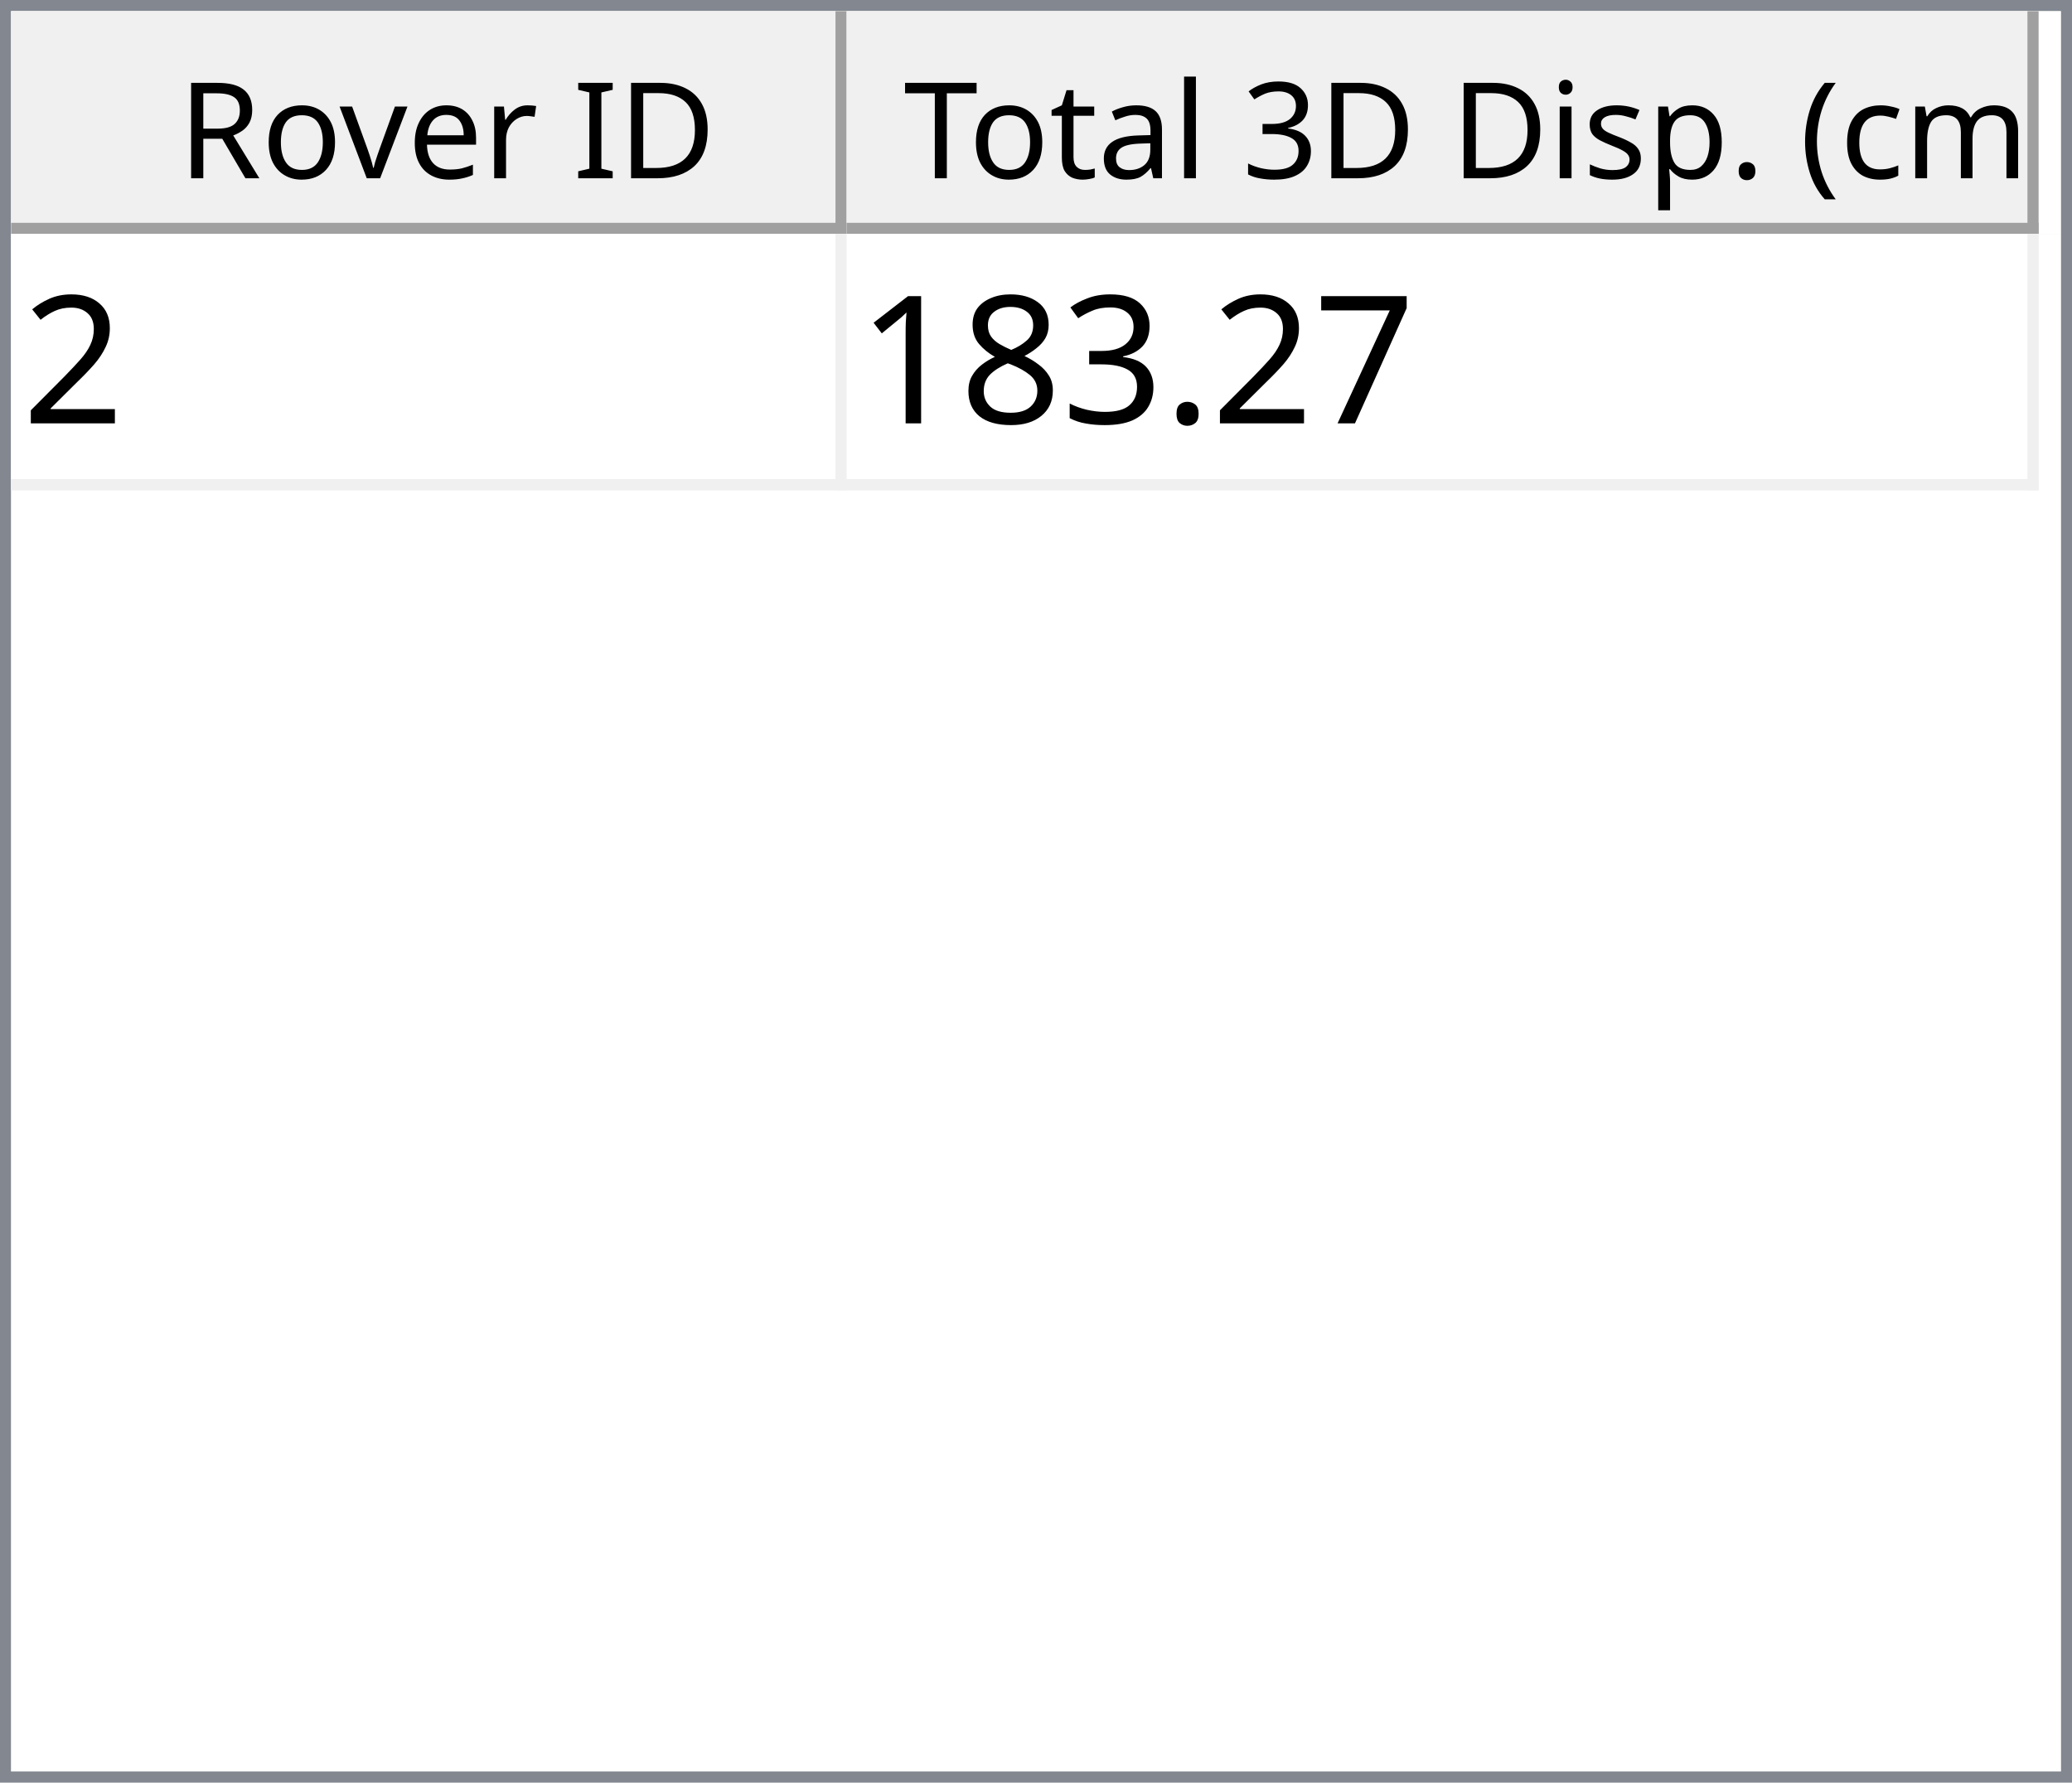
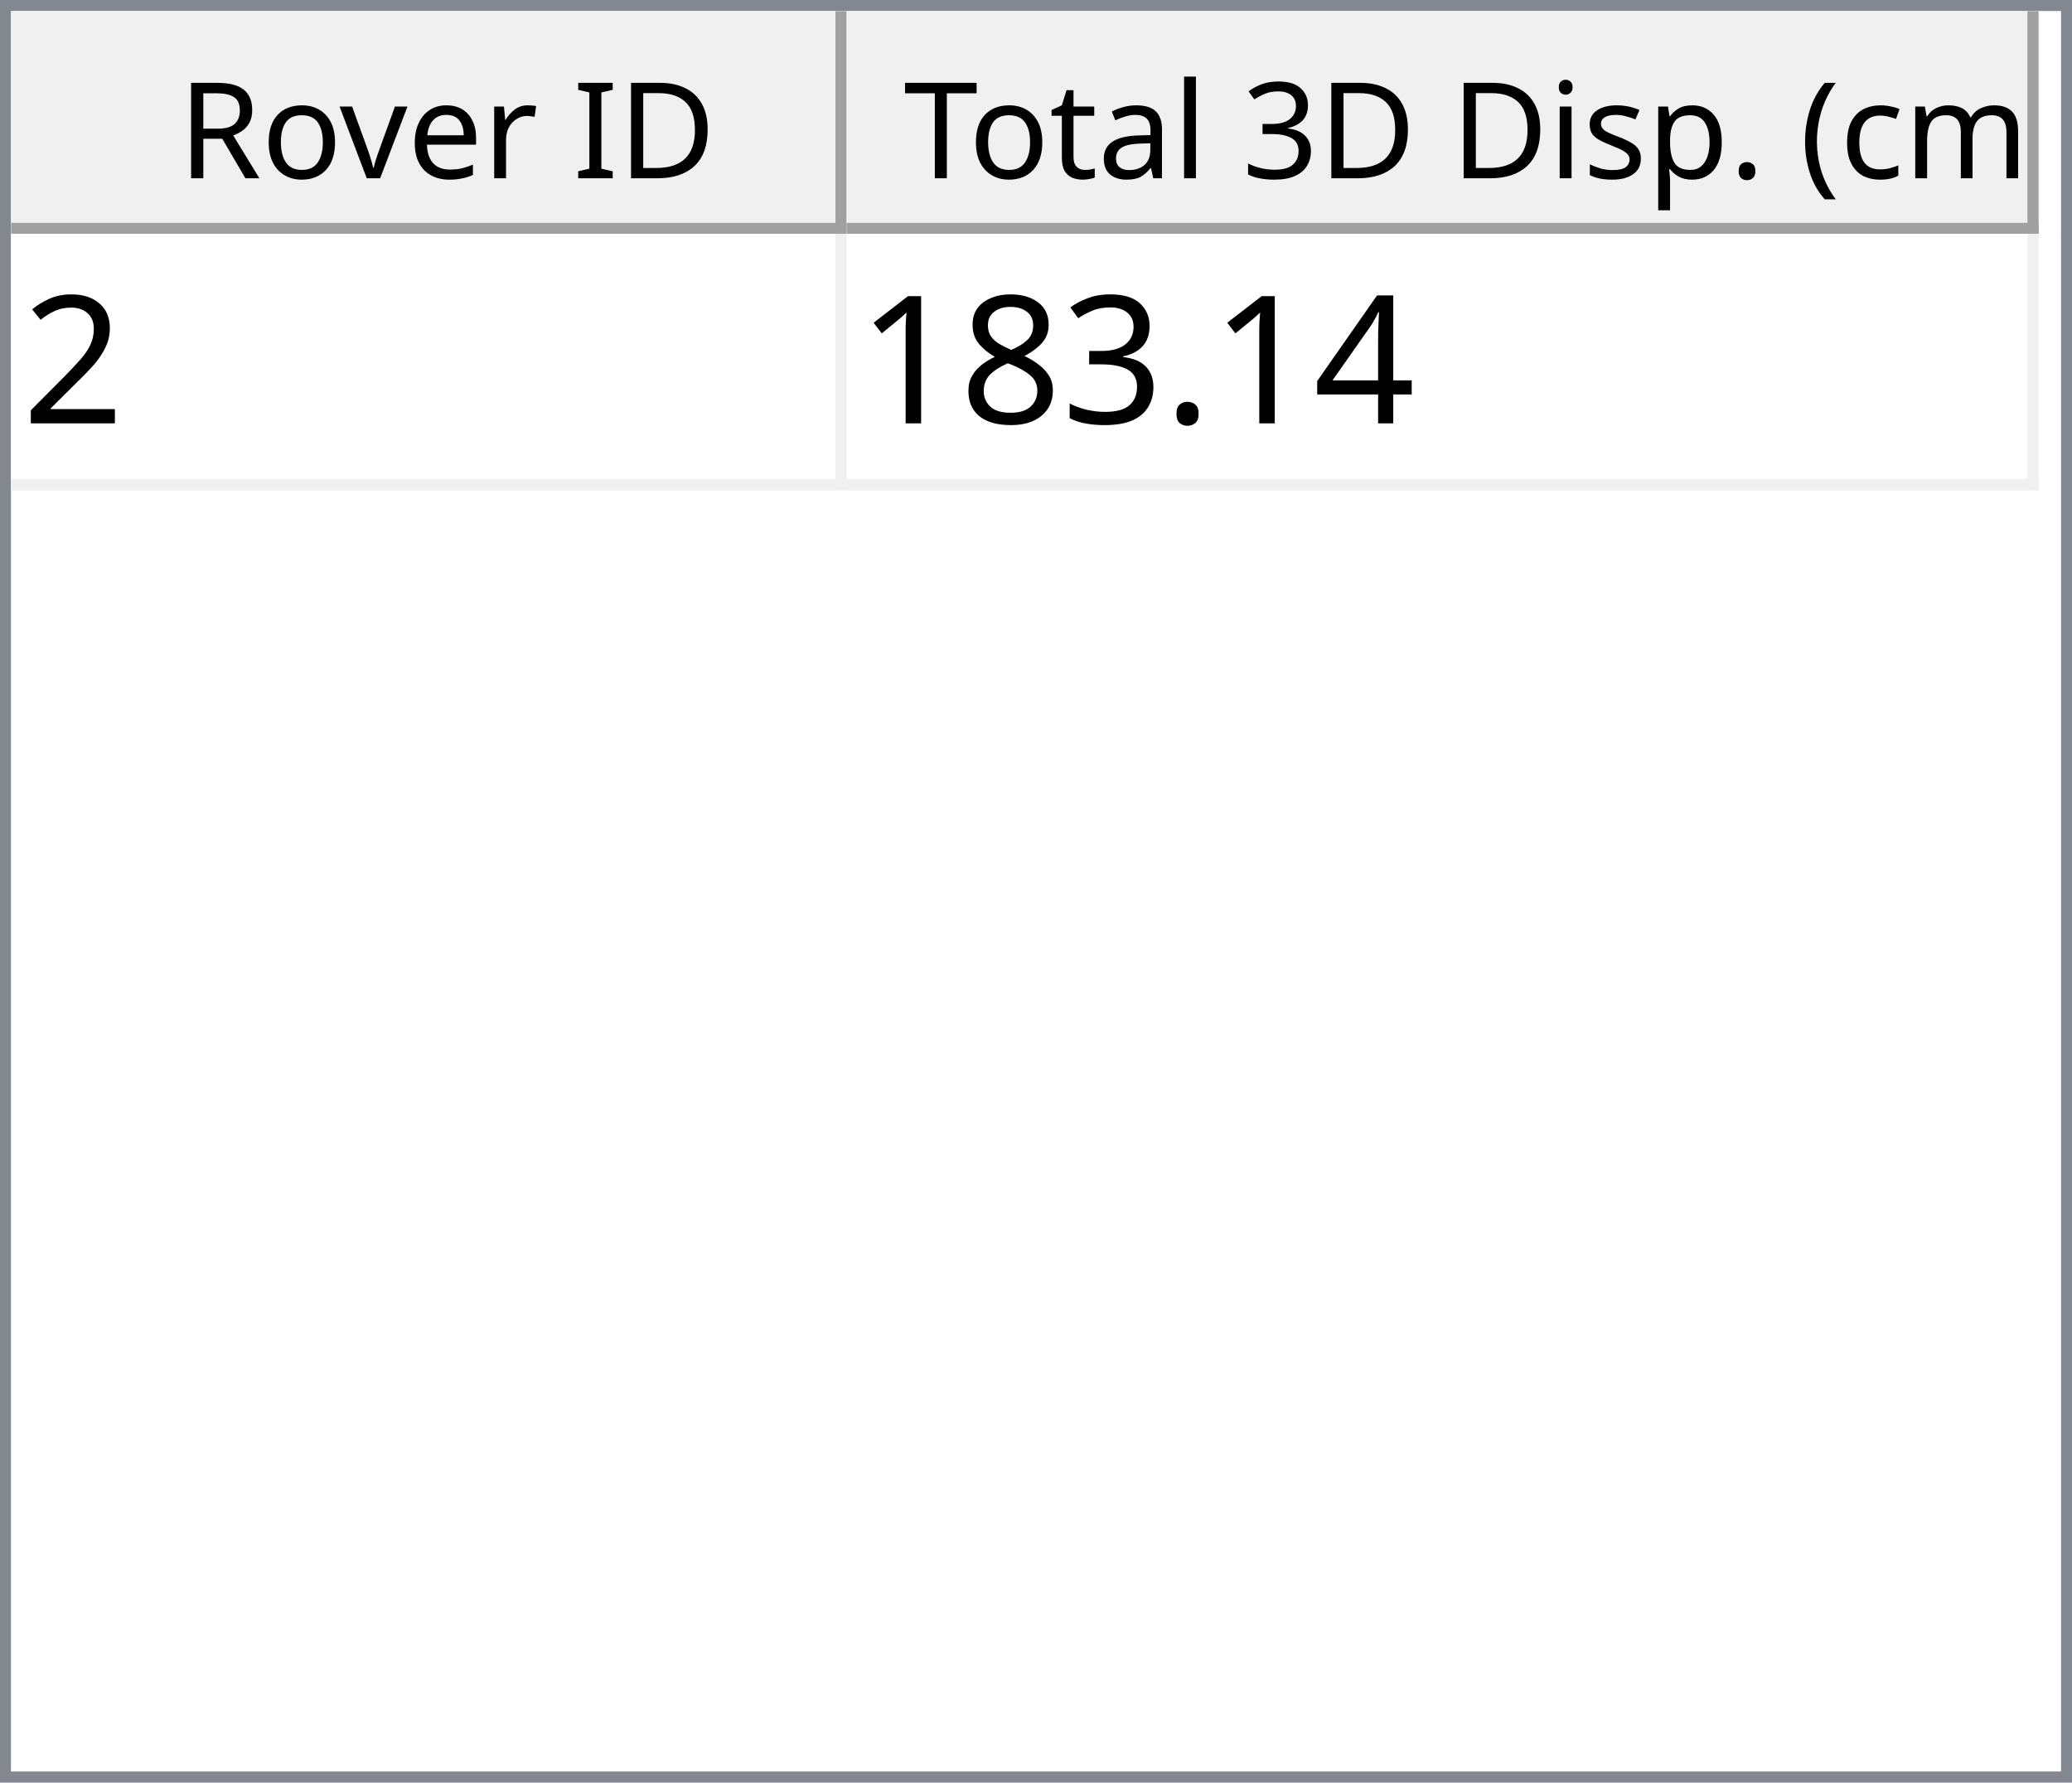
<svg xmlns="http://www.w3.org/2000/svg" style="fill-opacity:1; color-rendering:auto; color-interpolation:auto; text-rendering:auto; stroke:black; stroke-linecap:square; stroke-miterlimit:10; shape-rendering:auto; stroke-opacity:1; fill:black; stroke-dasharray:none; font-weight:normal; stroke-width:1; font-family:'Dialog'; font-style:normal; stroke-linejoin:miter; font-size:12px; stroke-dashoffset:0; image-rendering:auto;" width="186" height="160">
  <defs id="genericDefs" />
  <g>
    <defs id="defs1">
      <clipPath clipPathUnits="userSpaceOnUse" id="clipPath1">
        <path d="M0 0 L186 0 L186 160 L0 160 L0 0 Z" />
      </clipPath>
      <clipPath clipPathUnits="userSpaceOnUse" id="clipPath2">
        <path d="M0 0 L0 160 L186 160 L186 0 Z" />
      </clipPath>
      <clipPath clipPathUnits="userSpaceOnUse" id="clipPath3">
        <path d="M0 0 L0 20 L184 20 L184 0 Z" />
      </clipPath>
      <clipPath clipPathUnits="userSpaceOnUse" id="clipPath4">
        <path d="M0 0 L0 20 L75 20 L75 0 Z" />
      </clipPath>
      <clipPath clipPathUnits="userSpaceOnUse" id="clipPath5">
        <path d="M1 1 L1 19 L74 19 L74 1 Z" />
      </clipPath>
      <clipPath clipPathUnits="userSpaceOnUse" id="clipPath6">
        <path d="M0 0 L0 18 L73 18 L73 0 Z" />
      </clipPath>
      <clipPath clipPathUnits="userSpaceOnUse" id="clipPath7">
        <path d="M-0.5 -0.5 L-0.5 19.5 L74.5 19.5 L74.5 -0.5 Z" />
      </clipPath>
      <clipPath clipPathUnits="userSpaceOnUse" id="clipPath8">
        <path d="M0 0 L0 20 L107 20 L107 0 Z" />
      </clipPath>
      <clipPath clipPathUnits="userSpaceOnUse" id="clipPath9">
        <path d="M1 1 L1 19 L106 19 L106 1 Z" />
      </clipPath>
      <clipPath clipPathUnits="userSpaceOnUse" id="clipPath10">
        <path d="M0 0 L0 18 L105 18 L105 0 Z" />
      </clipPath>
      <clipPath clipPathUnits="userSpaceOnUse" id="clipPath11">
        <path d="M-0.5 -0.5 L-0.5 19.5 L106.5 19.5 L106.5 -0.5 Z" />
      </clipPath>
      <clipPath clipPathUnits="userSpaceOnUse" id="clipPath12">
        <path d="M0 0 L0 138 L184 138 L184 0 Z" />
      </clipPath>
      <clipPath clipPathUnits="userSpaceOnUse" id="clipPath13">
        <path d="M0 0 L0 23 L182 23 L182 0 Z" />
      </clipPath>
      <clipPath clipPathUnits="userSpaceOnUse" id="clipPath14">
        <path d="M-0.5 -0.5 L-0.5 22.5 L181.5 22.5 L181.5 -0.5 Z" />
      </clipPath>
      <clipPath clipPathUnits="userSpaceOnUse" id="clipPath15">
        <path d="M0 0 L0 22 L74 22 L74 0 Z" />
      </clipPath>
      <clipPath clipPathUnits="userSpaceOnUse" id="clipPath16">
        <path d="M0 0 L0 22 L106 22 L106 0 Z" />
      </clipPath>
      <font horiz-adv-x="64.551" id="font1">
        <font-face ascent="107.91" descent="25.098" units-per-em="100" style="font-style:normal; font-family:Segoe UI; font-weight:normal;" />
        <missing-glyph horiz-adv-x="64.551" d="M8.109 0 L8.109 68.266 L56.453 68.266 L56.453 0 L8.109 0 ZM15.328 7.234 L49.219 7.234 L49.219 61.031 L15.328 61.031 L15.328 7.234 Z" />
        <glyph unicode="D" horiz-adv-x="70.117" d="M9.188 0 L9.188 70.016 L28.516 70.016 Q65.531 70.016 65.531 35.891 Q65.531 19.672 55.25 9.836 Q44.969 0 27.734 0 L9.188 0 ZM17.391 62.594 L17.391 7.422 L27.828 7.422 Q41.609 7.422 49.273 14.797 Q56.938 22.172 56.938 35.688 Q56.938 62.594 28.328 62.594 L17.391 62.594 Z" />
        <glyph unicode="I" horiz-adv-x="26.611" d="M17.391 0 L9.188 0 L9.188 70.016 L17.391 70.016 L17.391 0 Z" />
        <glyph unicode=" " horiz-adv-x="27.393" d="" />
        <glyph unicode="r" horiz-adv-x="34.766" d="M34.188 41.891 Q32.078 43.5 28.125 43.5 Q23 43.5 19.555 38.672 Q16.109 33.844 16.109 25.484 L16.109 0 L8.109 0 L8.109 50 L16.109 50 L16.109 39.703 L16.312 39.703 Q18.016 44.969 21.531 47.922 Q25.047 50.875 29.391 50.875 Q32.516 50.875 34.188 50.203 L34.188 41.891 Z" />
        <glyph unicode="e" horiz-adv-x="52.295" d="M48.297 23 L12.984 23 Q13.188 14.656 17.484 10.109 Q21.781 5.562 29.297 5.562 Q37.75 5.562 44.828 11.141 L44.828 3.609 Q38.234 -1.172 27.391 -1.172 Q16.797 -1.172 10.742 5.641 Q4.688 12.453 4.688 24.812 Q4.688 36.469 11.305 43.82 Q17.922 51.172 27.734 51.172 Q37.547 51.172 42.922 44.828 Q48.297 38.484 48.297 27.203 L48.297 23 ZM40.094 29.781 Q40.047 36.719 36.75 40.578 Q33.453 44.438 27.594 44.438 Q21.922 44.438 17.969 40.383 Q14.016 36.328 13.094 29.781 L40.094 29.781 Z" />
        <glyph unicode="v" horiz-adv-x="47.9" d="M47.406 50 L27.484 0 L19.625 0 L0.688 50 L9.469 50 L22.172 13.672 Q23.578 9.672 23.922 6.688 L24.125 6.688 Q24.609 10.453 25.688 13.484 L38.969 50 L47.406 50 Z" />
        <glyph unicode="o" horiz-adv-x="58.594" d="M29 -1.172 Q17.922 -1.172 11.305 5.836 Q4.688 12.844 4.688 24.422 Q4.688 37.016 11.57 44.094 Q18.453 51.172 30.172 51.172 Q41.359 51.172 47.633 44.289 Q53.906 37.406 53.906 25.203 Q53.906 13.234 47.141 6.031 Q40.375 -1.172 29 -1.172 ZM29.594 44.438 Q21.875 44.438 17.383 39.188 Q12.891 33.938 12.891 24.703 Q12.891 15.828 17.43 10.695 Q21.969 5.562 29.594 5.562 Q37.359 5.562 41.531 10.594 Q45.703 15.625 45.703 24.906 Q45.703 34.281 41.531 39.359 Q37.359 44.438 29.594 44.438 Z" />
        <glyph unicode="R" horiz-adv-x="59.814" d="M59.375 0 L49.609 0 L37.891 19.625 Q36.281 22.359 34.766 24.289 Q33.25 26.219 31.664 27.438 Q30.078 28.656 28.25 29.219 Q26.422 29.781 24.125 29.781 L17.391 29.781 L17.391 0 L9.188 0 L9.188 70.016 L30.078 70.016 Q34.672 70.016 38.555 68.867 Q42.438 67.719 45.289 65.375 Q48.141 63.031 49.758 59.547 Q51.375 56.062 51.375 51.375 Q51.375 47.703 50.273 44.656 Q49.172 41.609 47.148 39.211 Q45.125 36.812 42.266 35.133 Q39.406 33.453 35.844 32.516 L35.844 32.328 Q37.594 31.547 38.891 30.547 Q40.188 29.547 41.359 28.18 Q42.531 26.812 43.68 25.078 Q44.828 23.344 46.234 21.047 L59.375 0 ZM17.391 62.594 L17.391 37.203 L28.516 37.203 Q31.594 37.203 34.203 38.133 Q36.812 39.062 38.719 40.797 Q40.625 42.531 41.703 45.047 Q42.781 47.562 42.781 50.688 Q42.781 56.297 39.141 59.445 Q35.5 62.594 28.609 62.594 L17.391 62.594 Z" />
        <glyph unicode=")" horiz-adv-x="30.176" d="M8.297 -15.922 L1.172 -15.922 Q16.406 2.344 16.406 26.812 Q16.406 51.469 1.078 70.016 L8.297 70.016 Q23.531 52.156 23.531 26.703 Q23.531 1.375 8.297 -15.922 Z" />
        <glyph unicode="m" horiz-adv-x="86.133" d="M79.109 0 L71.094 0 L71.094 28.719 Q71.094 37.016 68.531 40.727 Q65.969 44.438 59.906 44.438 Q54.781 44.438 51.195 39.75 Q47.609 35.062 47.609 28.516 L47.609 0 L39.594 0 L39.594 29.688 Q39.594 44.438 28.219 44.438 Q22.953 44.438 19.531 40.016 Q16.109 35.594 16.109 28.516 L16.109 0 L8.109 0 L8.109 50 L16.109 50 L16.109 42.094 L16.312 42.094 Q21.625 51.172 31.844 51.172 Q36.969 51.172 40.773 48.312 Q44.578 45.453 46 40.828 Q51.562 51.172 62.594 51.172 Q79.109 51.172 79.109 30.812 L79.109 0 Z" />
        <glyph unicode="c" horiz-adv-x="46.191" d="M42.188 2.297 Q36.422 -1.172 28.516 -1.172 Q17.828 -1.172 11.258 5.789 Q4.688 12.75 4.688 23.828 Q4.688 36.188 11.766 43.68 Q18.844 51.172 30.672 51.172 Q37.25 51.172 42.281 48.734 L42.281 40.531 Q36.719 44.438 30.375 44.438 Q22.703 44.438 17.797 38.945 Q12.891 33.453 12.891 24.516 Q12.891 15.719 17.508 10.641 Q22.125 5.562 29.891 5.562 Q36.422 5.562 42.188 9.906 L42.188 2.297 Z" />
        <glyph unicode="(" horiz-adv-x="30.176" d="M29.109 -15.922 L21.969 -15.922 Q6.844 1.375 6.844 26.703 Q6.844 52.156 21.969 70.016 L29.203 70.016 Q13.875 51.469 13.875 26.812 Q13.875 2.344 29.109 -15.922 Z" />
        <glyph unicode="." horiz-adv-x="21.68" d="M10.891 -1.078 Q8.641 -1.078 7.055 0.539 Q5.469 2.156 5.469 4.391 Q5.469 6.641 7.055 8.273 Q8.641 9.906 10.891 9.906 Q13.188 9.906 14.797 8.273 Q16.406 6.641 16.406 4.391 Q16.406 2.156 14.797 0.539 Q13.188 -1.078 10.891 -1.078 Z" />
        <glyph unicode="p" horiz-adv-x="58.789" d="M16.312 7.234 L16.109 7.234 L16.109 -23 L8.109 -23 L8.109 50 L16.109 50 L16.109 41.219 L16.312 41.219 Q22.219 51.172 33.594 51.172 Q43.266 51.172 48.688 44.461 Q54.109 37.75 54.109 26.469 Q54.109 13.922 48 6.375 Q41.891 -1.172 31.297 -1.172 Q21.578 -1.172 16.312 7.234 ZM16.109 27.391 L16.109 20.406 Q16.109 14.203 20.141 9.883 Q24.172 5.562 30.375 5.562 Q37.641 5.562 41.773 11.133 Q45.906 16.703 45.906 26.609 Q45.906 34.969 42.047 39.703 Q38.188 44.438 31.594 44.438 Q24.609 44.438 20.359 39.578 Q16.109 34.719 16.109 27.391 Z" />
        <glyph unicode="s" horiz-adv-x="42.432" d="M5.078 1.812 L5.078 10.406 Q11.625 5.562 19.484 5.562 Q30.031 5.562 30.031 12.594 Q30.031 14.594 29.125 15.992 Q28.219 17.391 26.68 18.461 Q25.141 19.531 23.07 20.383 Q21 21.234 18.609 22.172 Q15.281 23.484 12.766 24.828 Q10.25 26.172 8.57 27.859 Q6.891 29.547 6.031 31.695 Q5.172 33.844 5.172 36.719 Q5.172 40.234 6.789 42.945 Q8.406 45.656 11.086 47.484 Q13.766 49.312 17.211 50.242 Q20.656 51.172 24.312 51.172 Q30.812 51.172 35.938 48.922 L35.938 40.828 Q30.422 44.438 23.25 44.438 Q21 44.438 19.195 43.922 Q17.391 43.406 16.094 42.477 Q14.797 41.547 14.086 40.258 Q13.375 38.969 13.375 37.406 Q13.375 35.453 14.086 34.133 Q14.797 32.812 16.164 31.789 Q17.531 30.766 19.484 29.938 Q21.438 29.109 23.922 28.125 Q27.25 26.859 29.883 25.516 Q32.516 24.172 34.375 22.484 Q36.234 20.797 37.234 18.602 Q38.234 16.406 38.234 13.375 Q38.234 9.672 36.602 6.938 Q34.969 4.203 32.234 2.398 Q29.5 0.594 25.93 -0.289 Q22.359 -1.172 18.453 -1.172 Q10.75 -1.172 5.078 1.812 Z" />
        <glyph unicode="i" horiz-adv-x="24.219" d="M12.203 62.703 Q10.062 62.703 8.547 64.164 Q7.031 65.625 7.031 67.875 Q7.031 70.125 8.547 71.609 Q10.062 73.094 12.203 73.094 Q14.406 73.094 15.945 71.609 Q17.484 70.125 17.484 67.875 Q17.484 65.719 15.945 64.211 Q14.406 62.703 12.203 62.703 ZM16.109 0 L8.109 0 L8.109 50 L16.109 50 L16.109 0 Z" />
        <glyph unicode="3" horiz-adv-x="53.906" d="M46.531 19.828 Q46.531 15.094 44.75 11.211 Q42.969 7.328 39.719 4.57 Q36.469 1.812 31.93 0.297 Q27.391 -1.219 21.922 -1.219 Q11.922 -1.219 6 2.594 L6 11.188 Q13.094 5.609 22.219 5.609 Q25.875 5.609 28.828 6.539 Q31.781 7.469 33.906 9.227 Q36.031 10.984 37.18 13.477 Q38.328 15.969 38.328 19.094 Q38.328 32.812 18.797 32.812 L12.984 32.812 L12.984 39.594 L18.5 39.594 Q35.797 39.594 35.797 52.484 Q35.797 64.406 22.609 64.406 Q15.188 64.406 8.688 59.422 L8.688 67.188 Q15.375 71.188 24.609 71.188 Q29 71.188 32.57 69.969 Q36.141 68.75 38.68 66.555 Q41.219 64.359 42.609 61.281 Q44 58.203 44 54.5 Q44 40.672 30.031 36.719 L30.031 36.531 Q33.594 36.141 36.625 34.797 Q39.656 33.453 41.852 31.305 Q44.047 29.156 45.289 26.25 Q46.531 23.344 46.531 19.828 Z" />
        <glyph unicode="l" horiz-adv-x="24.219" d="M16.109 0 L8.109 0 L8.109 74.031 L16.109 74.031 L16.109 0 Z" />
        <glyph unicode="a" horiz-adv-x="50.879" d="M43.891 0 L35.891 0 L35.891 7.812 L35.688 7.812 Q30.469 -1.172 20.312 -1.172 Q12.844 -1.172 8.617 2.781 Q4.391 6.734 4.391 13.281 Q4.391 27.297 20.906 29.594 L35.891 31.688 Q35.891 44.438 25.594 44.438 Q16.547 44.438 9.281 38.281 L9.281 46.484 Q16.656 51.172 26.266 51.172 Q43.891 51.172 43.891 32.516 L43.891 0 ZM35.891 25.297 L23.828 23.641 Q18.266 22.859 15.43 20.875 Q12.594 18.891 12.594 13.875 Q12.594 10.203 15.211 7.883 Q17.828 5.562 22.172 5.562 Q28.125 5.562 32.008 9.742 Q35.891 13.922 35.891 20.312 L35.891 25.297 Z" />
        <glyph unicode="t" horiz-adv-x="33.887" d="M31.297 0.484 Q28.469 -1.078 23.828 -1.078 Q10.688 -1.078 10.688 13.578 L10.688 43.172 L2.094 43.172 L2.094 50 L10.688 50 L10.688 62.203 L18.703 64.797 L18.703 50 L31.297 50 L31.297 43.172 L18.703 43.172 L18.703 14.984 Q18.703 9.969 20.414 7.82 Q22.125 5.672 26.078 5.672 Q29.109 5.672 31.297 7.328 L31.297 0.484 Z" />
        <glyph unicode="T" horiz-adv-x="52.393" d="M50.594 62.594 L30.375 62.594 L30.375 0 L22.172 0 L22.172 62.594 L2 62.594 L2 70.016 L50.594 70.016 L50.594 62.594 Z" />
      </font>
      <font horiz-adv-x="75.0" id="font2">
        <font-face ascent="100.537" descent="21.973" units-per-em="100" style="font-style:normal; font-family:sans-serif; font-weight:normal;" />
        <missing-glyph horiz-adv-x="75.0" d="M12.5 0 L12.5 62.5 L62.5 62.5 L62.5 0 L12.5 0 ZM14.062 1.562 L60.938 1.562 L60.938 60.938 L14.062 60.938 L14.062 1.562 Z" />
        <glyph unicode="2" horiz-adv-x="55.615" d="M50.344 8.453 L50.344 0 L3.031 0 Q2.938 3.172 4.047 6.109 Q5.859 10.938 9.836 15.625 Q13.812 20.312 21.344 26.469 Q33.016 36.031 37.117 41.625 Q41.219 47.219 41.219 52.203 Q41.219 57.422 37.477 61.008 Q33.734 64.594 27.734 64.594 Q21.391 64.594 17.578 60.789 Q13.766 56.984 13.719 50.25 L4.688 51.172 Q5.609 61.281 11.664 66.578 Q17.719 71.875 27.938 71.875 Q38.234 71.875 44.242 66.164 Q50.25 60.453 50.25 52 Q50.25 47.703 48.492 43.555 Q46.734 39.406 42.656 34.812 Q38.578 30.219 29.109 22.219 Q21.188 15.578 18.945 13.211 Q16.703 10.844 15.234 8.453 L50.344 8.453 Z" />
-         <glyph unicode="7" horiz-adv-x="55.615" d="M4.734 62.203 L4.734 70.656 L51.078 70.656 L51.078 63.812 Q44.234 56.547 37.523 44.484 Q30.812 32.422 27.156 19.672 Q24.516 10.688 23.781 0 L14.75 0 Q14.891 8.453 18.062 20.414 Q21.234 32.375 27.172 43.484 Q33.109 54.594 39.797 62.203 L4.734 62.203 Z" />
+         <glyph unicode="4" horiz-adv-x="55.615" d="M32.328 0 L32.328 17.141 L1.266 17.141 L1.266 25.203 L33.938 71.578 L41.109 71.578 L41.109 25.203 L50.781 25.203 L50.781 17.141 L41.109 17.141 L41.109 0 L32.328 0 ZM32.328 25.203 L32.328 57.469 L9.906 25.203 L32.328 25.203 Z" />
        <glyph unicode="." horiz-adv-x="27.783" d="M9.078 0 L9.078 10.016 L19.094 10.016 L19.094 0 L9.078 0 Z" />
        <glyph unicode="3" horiz-adv-x="55.615" d="M4.203 18.891 L12.984 20.062 Q14.5 12.594 18.141 9.297 Q21.781 6 27 6 Q33.203 6 37.477 10.297 Q41.75 14.594 41.75 20.953 Q41.75 27 37.797 30.93 Q33.844 34.859 27.734 34.859 Q25.25 34.859 21.531 33.891 L22.516 41.609 Q23.391 41.5 23.922 41.5 Q29.547 41.5 34.039 44.43 Q38.531 47.359 38.531 53.469 Q38.531 58.297 35.258 61.477 Q31.984 64.656 26.812 64.656 Q21.688 64.656 18.266 61.43 Q14.844 58.203 13.875 51.766 L5.078 53.328 Q6.688 62.156 12.398 67.016 Q18.109 71.875 26.609 71.875 Q32.469 71.875 37.398 69.359 Q42.328 66.844 44.945 62.5 Q47.562 58.156 47.562 53.266 Q47.562 48.641 45.07 44.828 Q42.578 41.016 37.703 38.766 Q44.047 37.312 47.562 32.695 Q51.078 28.078 51.078 21.141 Q51.078 11.766 44.242 5.25 Q37.406 -1.266 26.953 -1.266 Q17.531 -1.266 11.305 4.352 Q5.078 9.969 4.203 18.891 Z" />
        <glyph unicode="8" horiz-adv-x="55.615" d="M17.672 38.812 Q12.203 40.828 9.57 44.539 Q6.938 48.25 6.938 53.422 Q6.938 61.234 12.555 66.555 Q18.172 71.875 27.484 71.875 Q36.859 71.875 42.578 66.43 Q48.297 60.984 48.297 53.172 Q48.297 48.188 45.68 44.508 Q43.062 40.828 37.75 38.812 Q44.344 36.672 47.781 31.883 Q51.219 27.094 51.219 20.453 Q51.219 11.281 44.727 5.031 Q38.234 -1.219 27.641 -1.219 Q17.047 -1.219 10.547 5.055 Q4.047 11.328 4.047 20.703 Q4.047 27.688 7.594 32.398 Q11.141 37.109 17.672 38.812 ZM15.922 53.719 Q15.922 48.641 19.195 45.414 Q22.469 42.188 27.688 42.188 Q32.766 42.188 36.016 45.383 Q39.266 48.578 39.266 53.219 Q39.266 58.062 35.914 61.359 Q32.562 64.656 27.594 64.656 Q22.562 64.656 19.242 61.43 Q15.922 58.203 15.922 53.719 ZM13.094 20.656 Q13.094 16.891 14.875 13.375 Q16.656 9.859 20.172 7.93 Q23.688 6 27.734 6 Q34.031 6 38.133 10.055 Q42.234 14.109 42.234 20.359 Q42.234 26.703 38.016 30.859 Q33.797 35.016 27.438 35.016 Q21.234 35.016 17.164 30.914 Q13.094 26.812 13.094 20.656 Z" />
        <glyph unicode="1" horiz-adv-x="55.615" d="M37.25 0 L28.469 0 L28.469 56 Q25.297 52.984 20.141 49.953 Q14.984 46.922 10.891 45.406 L10.891 53.906 Q18.266 57.375 23.781 62.305 Q29.297 67.234 31.594 71.875 L37.25 71.875 L37.25 0 Z" />
      </font>
    </defs>
    <g style="fill:white; stroke:white;">
      <rect x="0" y="0" width="186" style="clip-path:url(#clipPath1); stroke:none;" height="160" />
    </g>
    <g style="fill:white; text-rendering:optimizeSpeed; color-rendering:optimizeSpeed; image-rendering:optimizeSpeed; shape-rendering:crispEdges; stroke:white; color-interpolation:sRGB;">
      <rect x="0" width="186" height="160" y="0" style="stroke:none;" />
      <path style="stroke:none;" d="M0 160 L186 160 L186 0 L0 0 Z" />
    </g>
    <g style="fill:rgb(240,240,240); font-family:'Segoe UI'; stroke:rgb(240,240,240);">
      <rect x="0" y="0" width="186" style="clip-path:url(#clipPath2); stroke:none;" height="160" />
    </g>
    <g style="fill:rgb(130,135,144); font-family:'Segoe UI'; stroke:rgb(130,135,144);">
      <path d="M0 0 L186 0 L186 160 L0 160 L0 0 ZM1 1 L185 1 L185 159 L1 159 L1 1 Z" style="fill-rule:evenodd; clip-path:url(#clipPath2); stroke:none;" />
    </g>
    <g style="fill:white; font-family:'Segoe UI'; stroke:white;" transform="translate(1,1)">
      <rect x="0" y="0" width="184" style="clip-path:url(#clipPath3); stroke:none;" height="20" />
    </g>
    <g style="fill:rgb(240,240,240); font-family:'Segoe UI'; stroke:rgb(240,240,240);" transform="translate(1,1)">
      <rect x="0" y="0" width="75" style="clip-path:url(#clipPath4); stroke:none;" height="20" />
    </g>
    <g style="font-family:'Segoe UI';" transform="translate(2,2)">
      <text x="14" xml:space="preserve" y="14" style="clip-path:url(#clipPath6); stroke:none;">Rover ID</text>
    </g>
    <g style="fill:rgb(160,160,160); font-family:'Segoe UI'; stroke:rgb(160,160,160); stroke-linejoin:bevel;" transform="translate(1.5,1.5)">
      <line x1="74" x2="74" y1="0" style="fill:none; clip-path:url(#clipPath7);" y2="19" />
    </g>
    <g style="fill:rgb(160,160,160); font-family:'Segoe UI'; stroke:rgb(160,160,160); stroke-linejoin:bevel;" transform="matrix(1,0,0,1,1,1) translate(0.5,0.5)">
      <line x1="0" x2="74" y1="19" style="fill:none; clip-path:url(#clipPath7);" y2="19" />
    </g>
    <g style="fill:rgb(240,240,240); font-family:'Segoe UI'; stroke:rgb(240,240,240);" transform="translate(76,1)">
      <rect x="0" y="0" width="107" style="clip-path:url(#clipPath8); stroke:none;" height="20" />
    </g>
    <g style="font-family:'Segoe UI';" transform="translate(77,2)">
      <text x="1" xml:space="preserve" y="14" style="clip-path:url(#clipPath10); stroke:none;"> Total 3D Disp. (cm)</text>
    </g>
    <g style="fill:rgb(160,160,160); font-family:'Segoe UI'; stroke:rgb(160,160,160); stroke-linejoin:bevel;" transform="translate(76.5,1.5)">
      <line x1="106" x2="106" y1="0" style="fill:none; clip-path:url(#clipPath11);" y2="19" />
    </g>
    <g style="fill:rgb(160,160,160); font-family:'Segoe UI'; stroke:rgb(160,160,160); stroke-linejoin:bevel;" transform="matrix(1,0,0,1,76,1) translate(0.5,0.5)">
      <line x1="0" x2="106" y1="19" style="fill:none; clip-path:url(#clipPath11);" y2="19" />
    </g>
    <g style="fill:white; font-family:'Segoe UI'; stroke:white;" transform="translate(1,21)">
      <rect x="0" y="0" width="184" style="clip-path:url(#clipPath12); stroke:none;" height="138" />
    </g>
    <g style="fill:rgb(240,240,240); font-size:16px; font-family:sans-serif; stroke:rgb(240,240,240);" transform="translate(1,21)">
      <rect x="0" y="0" width="182" style="clip-path:url(#clipPath13); stroke:none;" height="23" />
      <line transform="translate(0.5,0.5)" x1="0" x2="181" y1="22" style="clip-path:url(#clipPath14); fill:none; stroke-linejoin:bevel;" y2="22" />
    </g>
    <g transform="matrix(1,0,0,1,1,21) translate(0.5,0.5)" style="fill:rgb(240,240,240); font-size:16px; font-family:sans-serif; stroke:rgb(240,240,240); stroke-linejoin:bevel;">
      <line x1="74" x2="74" y1="0" style="fill:none; clip-path:url(#clipPath14);" y2="22" />
    </g>
    <g transform="matrix(1,0,0,1,1,21) translate(0.5,0.5)" style="fill:rgb(240,240,240); font-size:16px; font-family:sans-serif; stroke:rgb(240,240,240); stroke-linejoin:bevel;">
      <line x1="181" x2="181" y1="0" style="fill:none; clip-path:url(#clipPath14);" y2="22" />
    </g>
    <g style="fill:white; font-size:16px; font-family:sans-serif; stroke:white;" transform="matrix(1,0,0,1,1,21)">
      <rect x="0" y="0" width="74" style="clip-path:url(#clipPath15); stroke:none;" height="22" />
      <text x="1" y="17" style="fill:black; clip-path:url(#clipPath15); stroke:none;" xml:space="preserve">2</text>
    </g>
    <g style="fill:white; font-size:16px; font-family:sans-serif; stroke:white;" transform="matrix(1,0,0,1,1,21) translate(75,0)">
      <rect x="0" y="0" width="106" style="clip-path:url(#clipPath16); stroke:none;" height="22" />
-       <text x="1" y="17" style="fill:black; clip-path:url(#clipPath16); stroke:none;" xml:space="preserve">183.27</text>
+       <text x="1" y="17" style="fill:black; clip-path:url(#clipPath16); stroke:none;" xml:space="preserve">183.14</text>
    </g>
  </g>
</svg>
